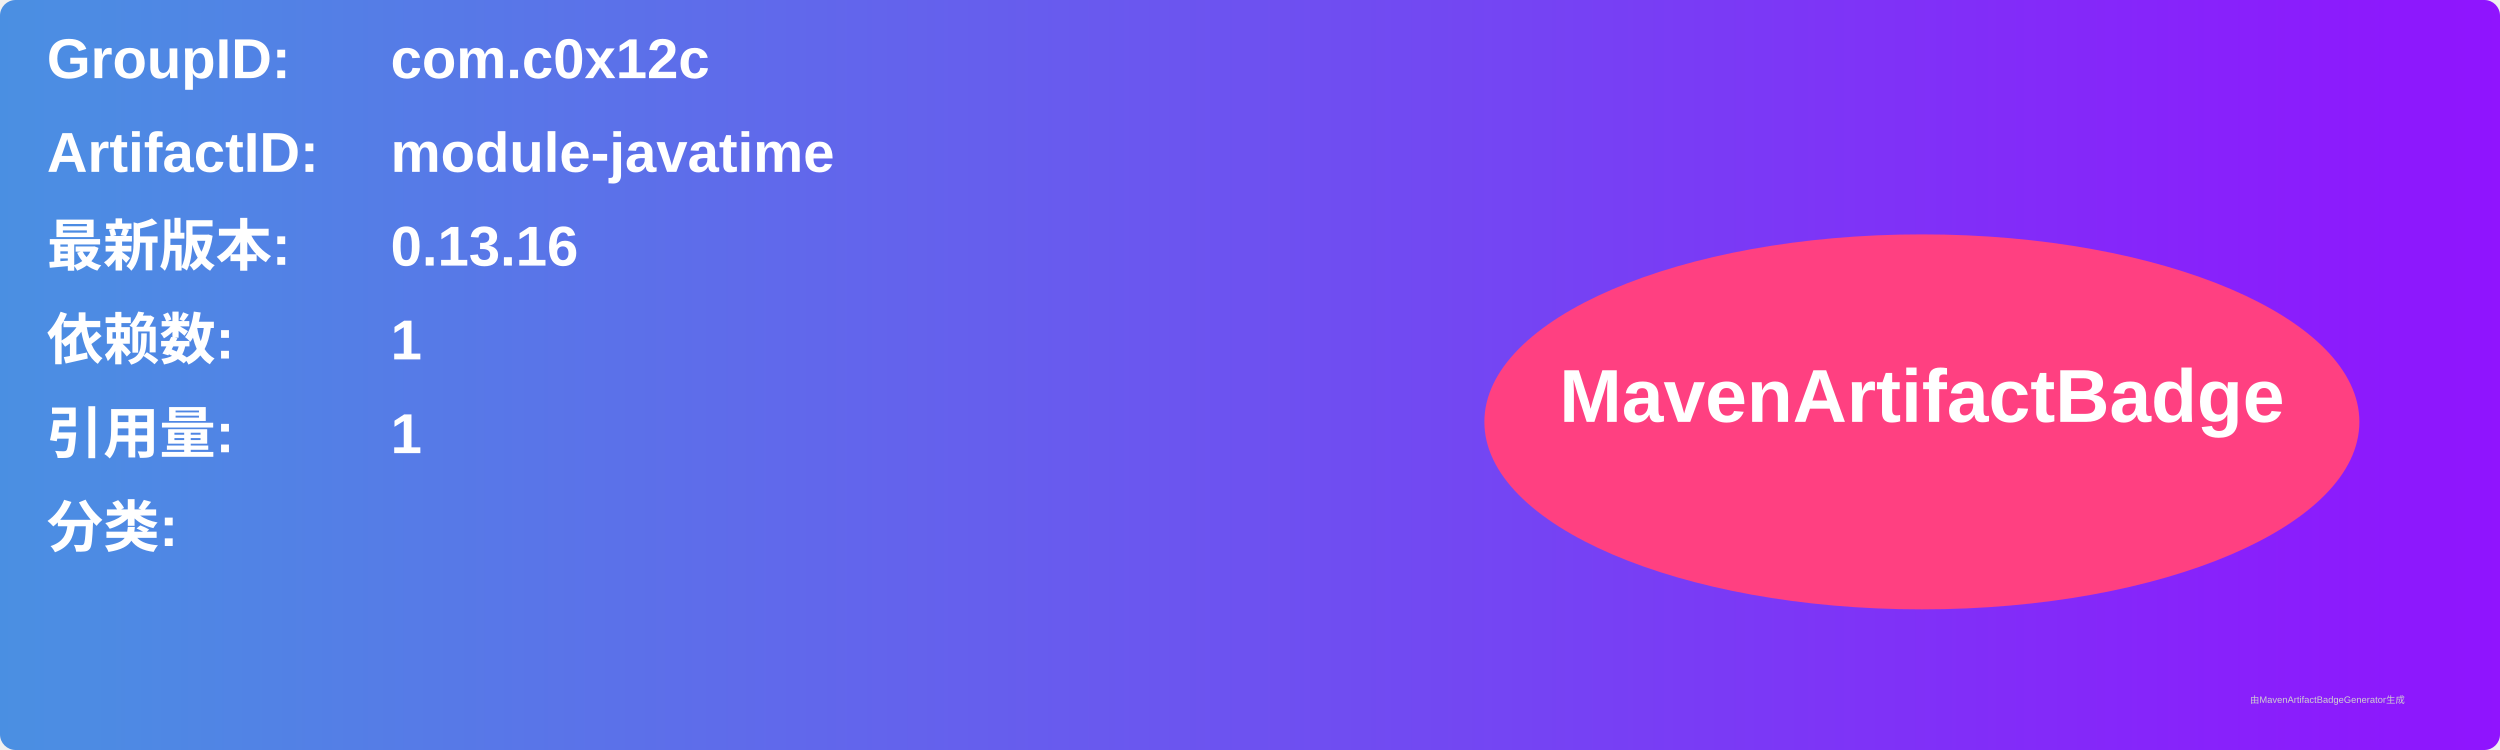
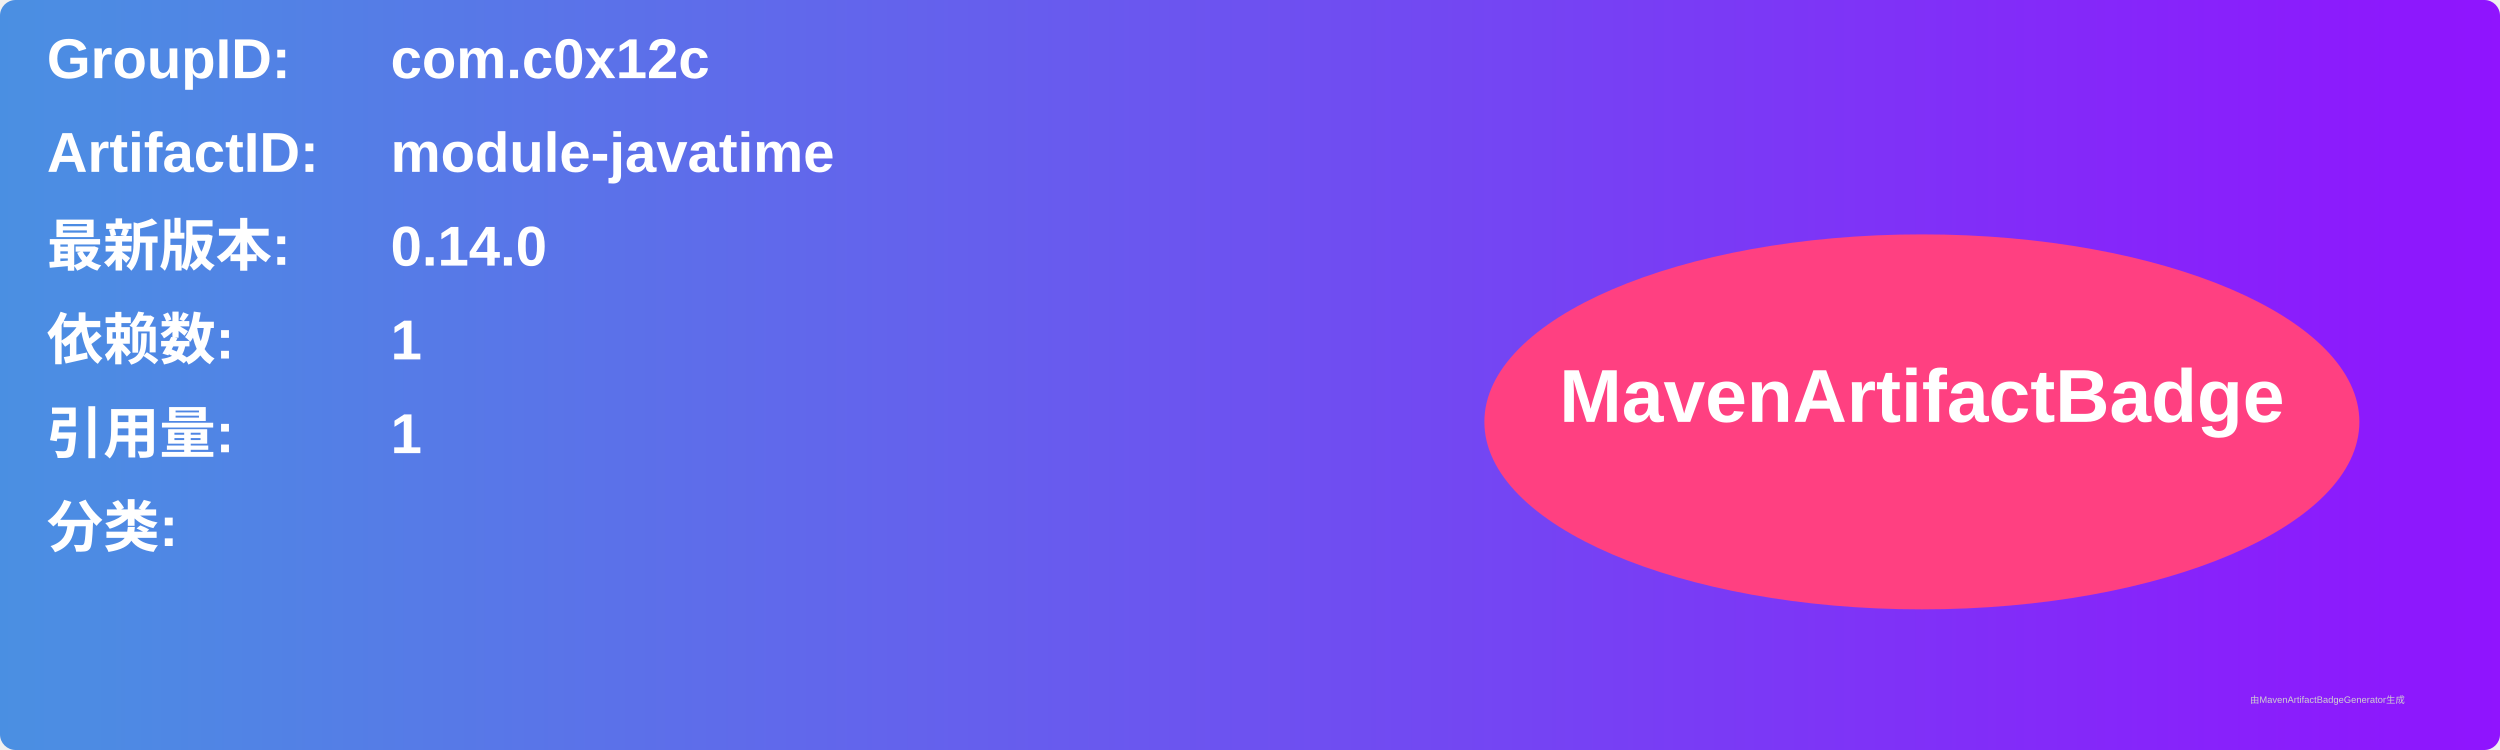
<svg xmlns="http://www.w3.org/2000/svg" width="800" height="240" viewBox="0 0 800 240">
  <linearGradient id="grad" x1="0%" y1="0%" x2="100%" y2="0%">
    <stop offset="0%" stop-color="#4a90e2" />
    <stop offset="100%" stop-color="#9013fe" />
  </linearGradient>
  <rect width="100%" height="100%" rx="5" ry="5" fill="url(#grad)" />
  <g transform="translate(15, 15)">
    <text x="0" y="10" font-family="Arial" font-size="18" fill="white" font-weight="bold" width="260">GroupID:</text>
    <text x="110" y="10" font-family="Arial" font-size="18" fill="white" font-weight="bold" width="460">com.c0x12c</text>
    <text x="0" y="40" font-family="Arial" font-size="18" fill="white" font-weight="bold" width="260">ArtifactID:</text>
    <text x="110" y="40" font-family="Arial" font-size="18" fill="white" font-weight="bold" width="460">module-javatime</text>
    <text x="0" y="70" font-family="Arial" font-size="18" fill="white" font-weight="bold">最新版本:</text>
    <text x="110" y="70" font-family="Arial" font-size="18" fill="white" font-weight="bold">
-       <tspan font-weight="bold">0.13.16</tspan>
+       <tspan font-weight="bold">0.14.0</tspan>
    </text>
    <text x="0" y="100" font-family="Arial" font-size="18" fill="white" font-weight="bold">依赖数: </text>
    <text x="110" y="100" font-family="Arial" font-size="18" fill="white">
      <tspan font-weight="bold">1</tspan>
    </text>
    <text x="0" y="130" font-family="Arial" font-size="18" fill="white" font-weight="bold">引用量: </text>
    <text x="110" y="130" font-family="Arial" font-size="18" fill="white">
      <tspan font-weight="bold">1</tspan>
    </text>
    <text x="0" y="160" font-family="Arial" font-size="18" fill="white" font-weight="bold">分类:</text>
    <text x="10" y="190" font-family="Arial" font-size="10" fill="white">
      <tspan font-weight="bold" />
    </text>
    <ellipse cx="600" cy="120" rx="140" ry="60" fill="#ff4081" />
    <text x="600" y="120" text-anchor="middle" font-family="Arial" font-size="24" fill="white" font-weight="bold">MavenArtifactBadge</text>
  </g>
  <text x="720" y="225" font-family="Arial" font-size="3" fill="#d0d0d0">由MavenArtifactBadgeGenerator生成</text>
</svg>
